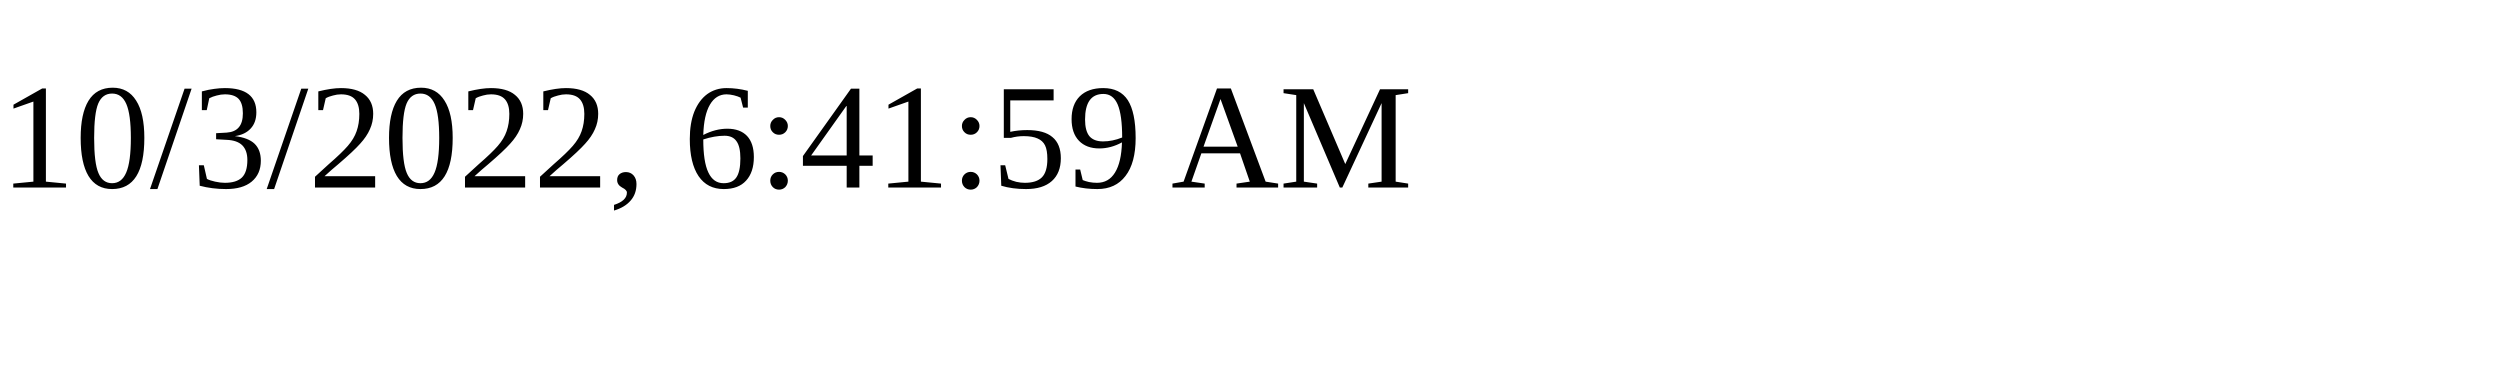
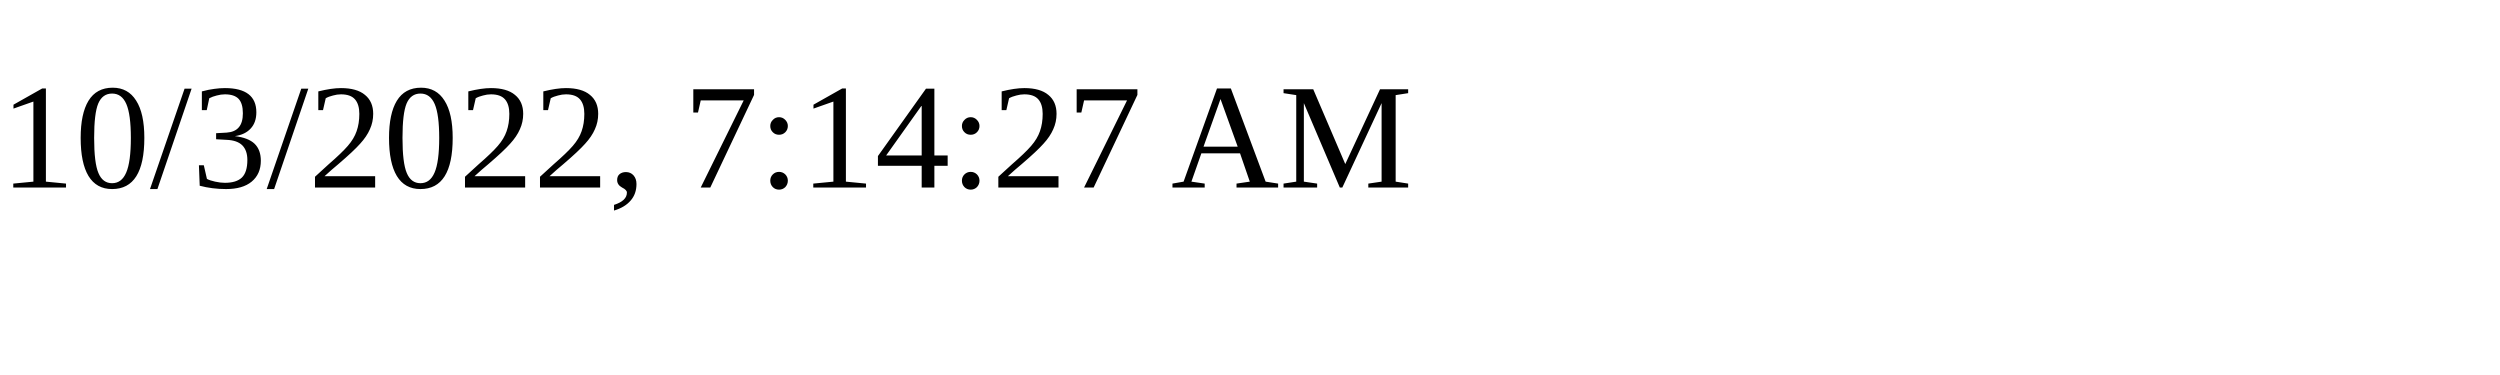
<svg xmlns="http://www.w3.org/2000/svg" height="30" width="200">
-   <text x="0" y="15">10/3/2022, 6:41:59 AM</text>
+   <text x="0" y="15">10/3/2022, 7:14:27 AM</text>
</svg>
